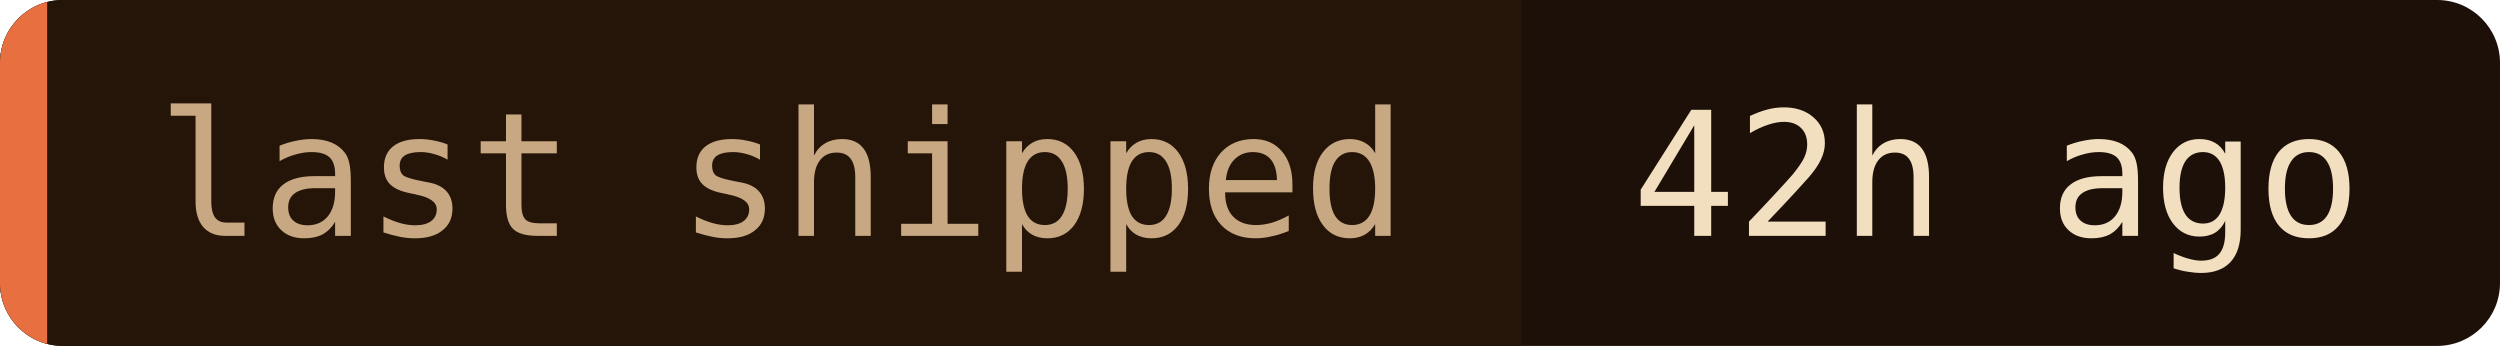
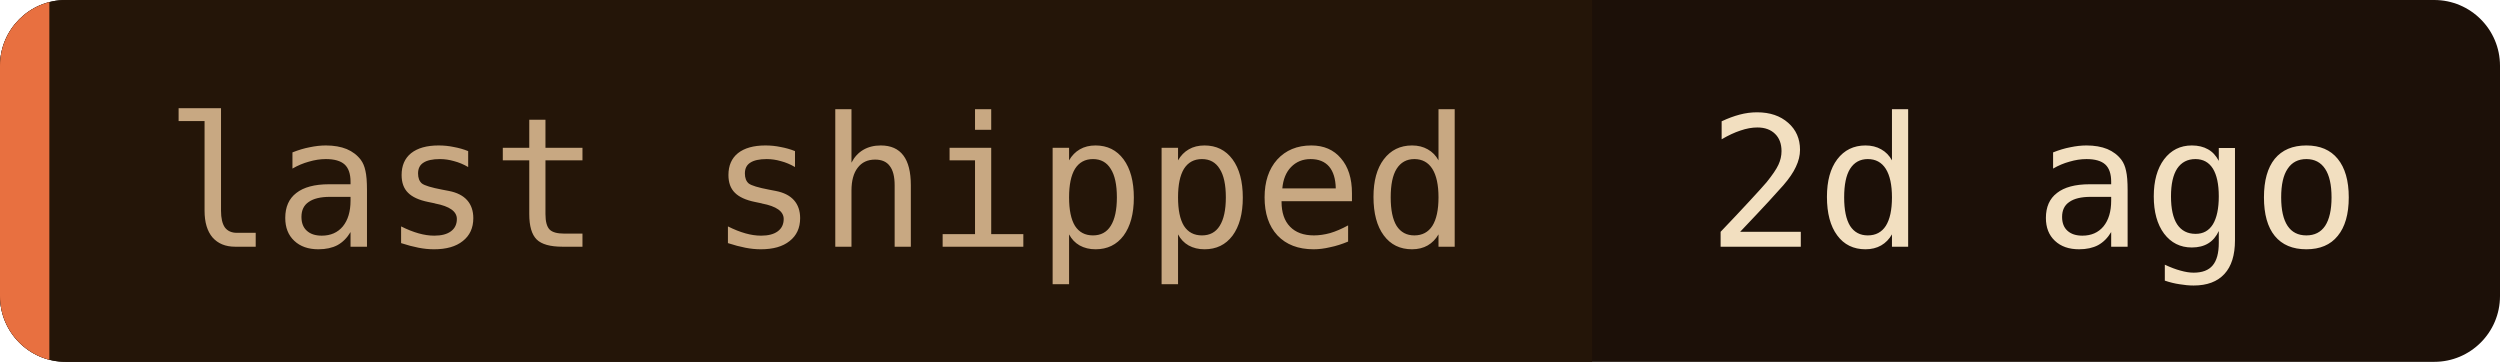
- <svg xmlns="http://www.w3.org/2000/svg" width="159" height="22" role="img" aria-label="last shipped: 42h ago">
+ <svg xmlns="http://www.w3.org/2000/svg" width="152" height="22" role="img" aria-label="last shipped: 2d ago">
  <clipPath id="c">
-     <rect width="159" height="22" rx="4" />
+     <rect width="152" height="22" rx="4" />
  </clipPath>
  <g clip-path="url(#c)">
-     <rect width="159" height="22" fill="#1c1008" />
+     <rect width="152" height="22" fill="#1c1008" />
    <rect width="96.8" height="22" fill="#241508" />
    <rect width="3" height="22" fill="#e87040" />
  </g>
  <g font-family="'JetBrains Mono', 'Fira Code', ui-monospace, SFMono-Regular, Menlo, monospace" font-size="11">
    <text x="10" y="15" fill="#c8a882">last shipped</text>
-     <text x="103.8" y="15" fill="#f2dfc0">42h ago</text>
+     <text x="103.8" y="15" fill="#f2dfc0">2d ago</text>
  </g>
</svg>
